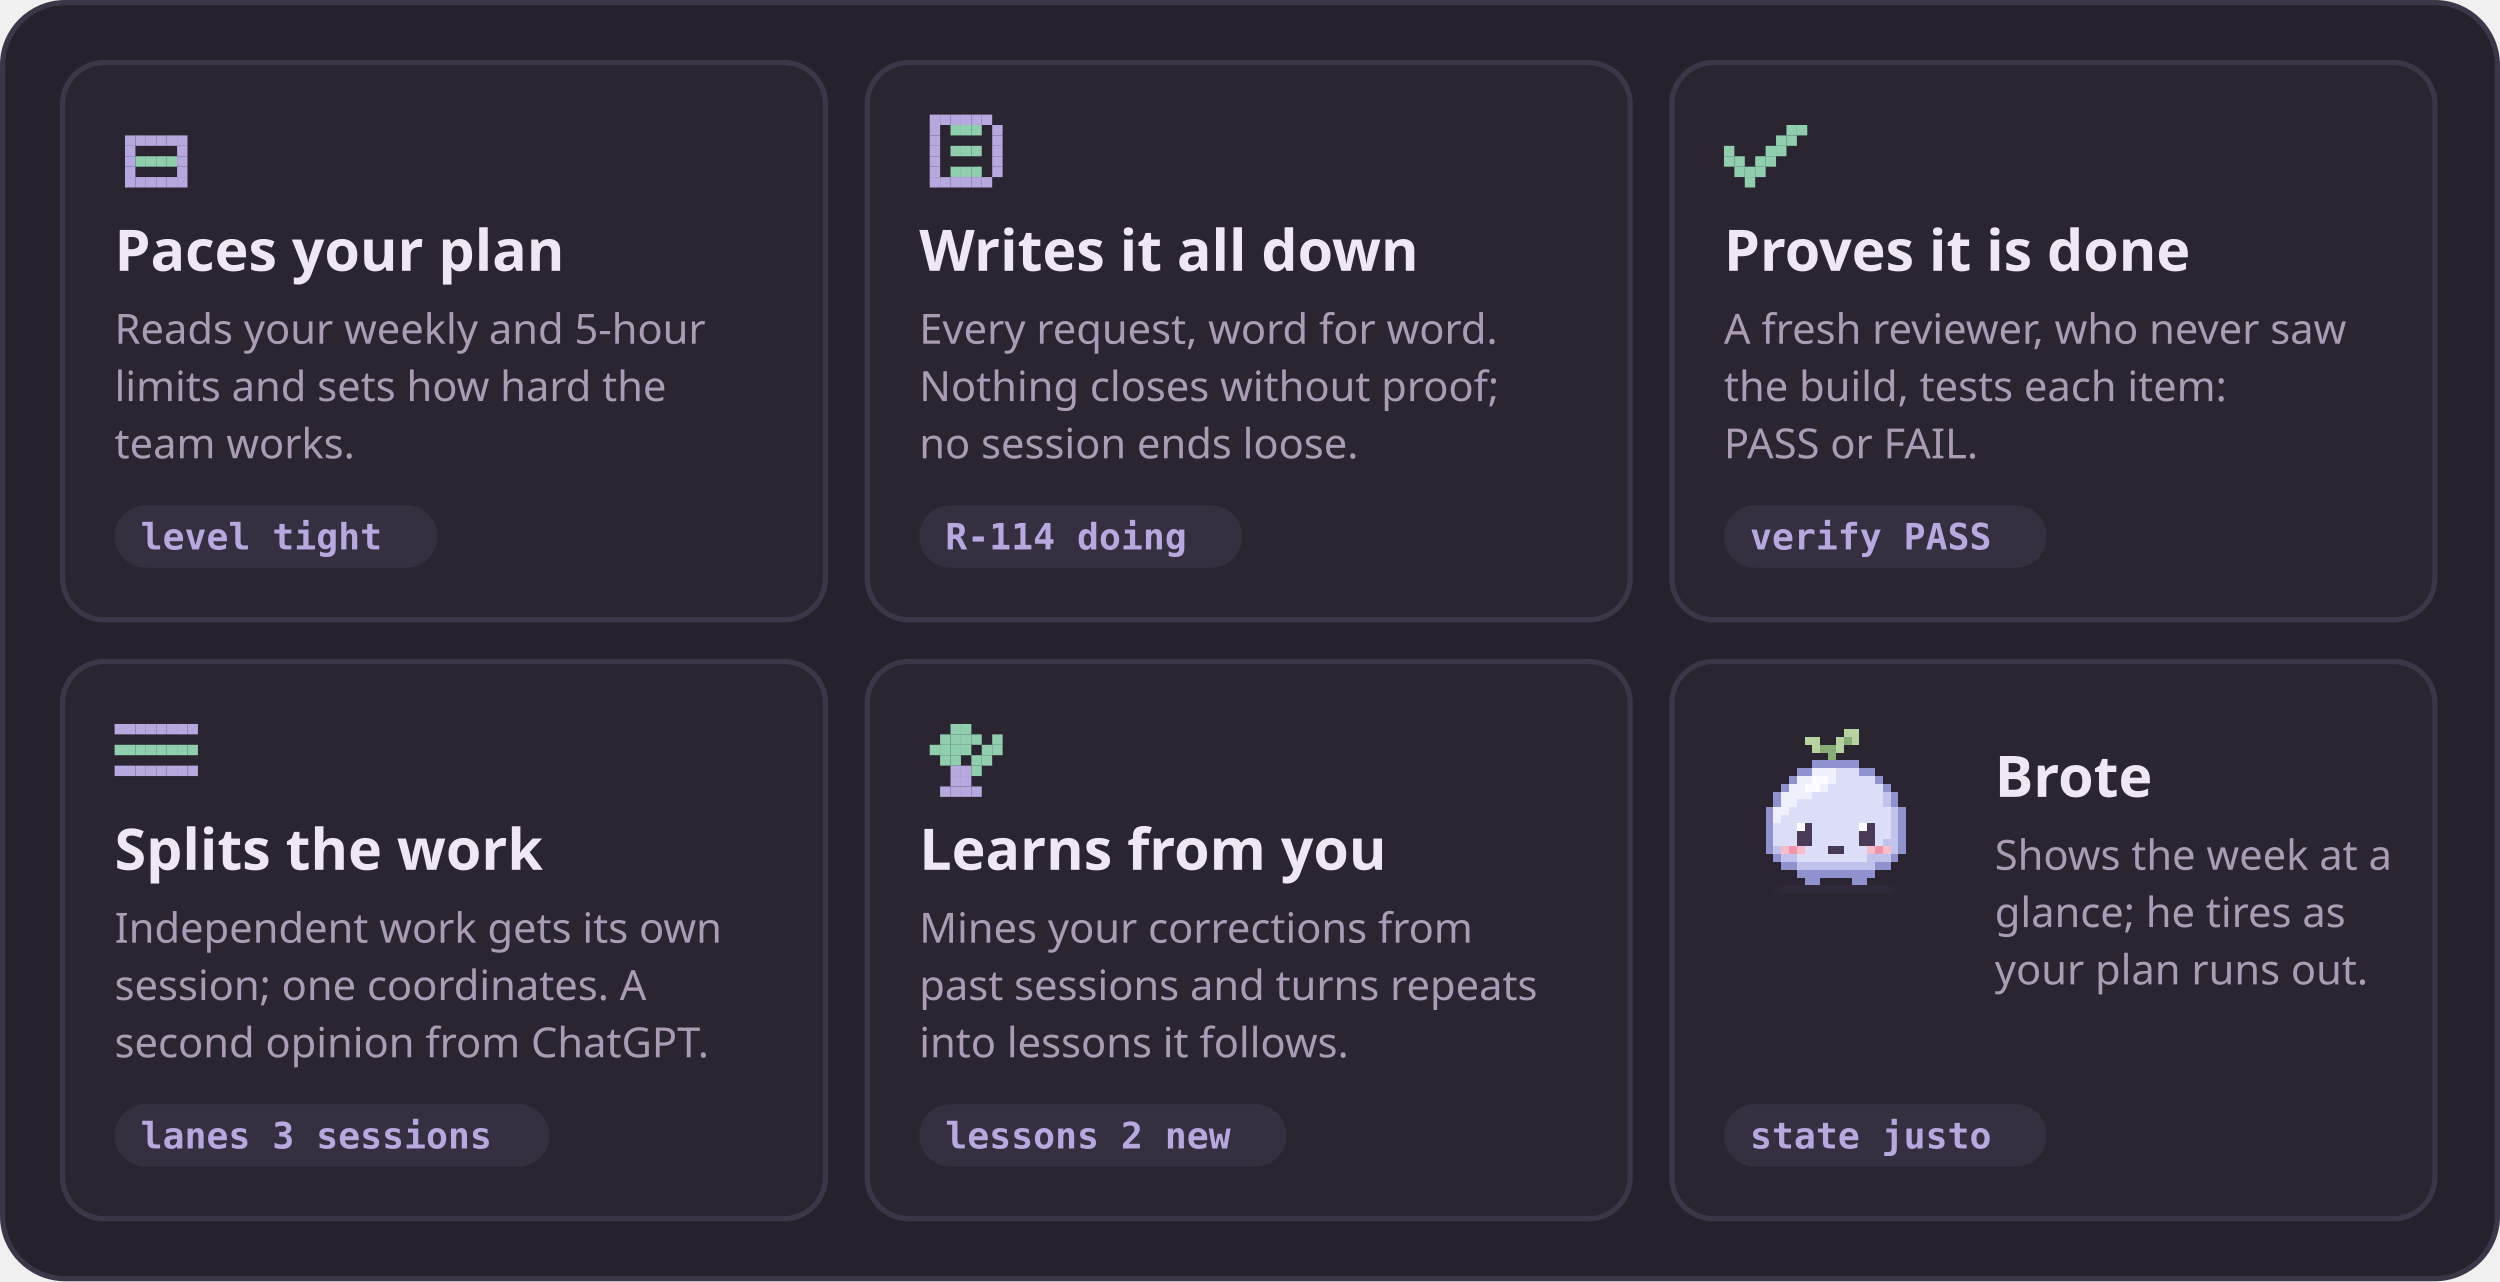
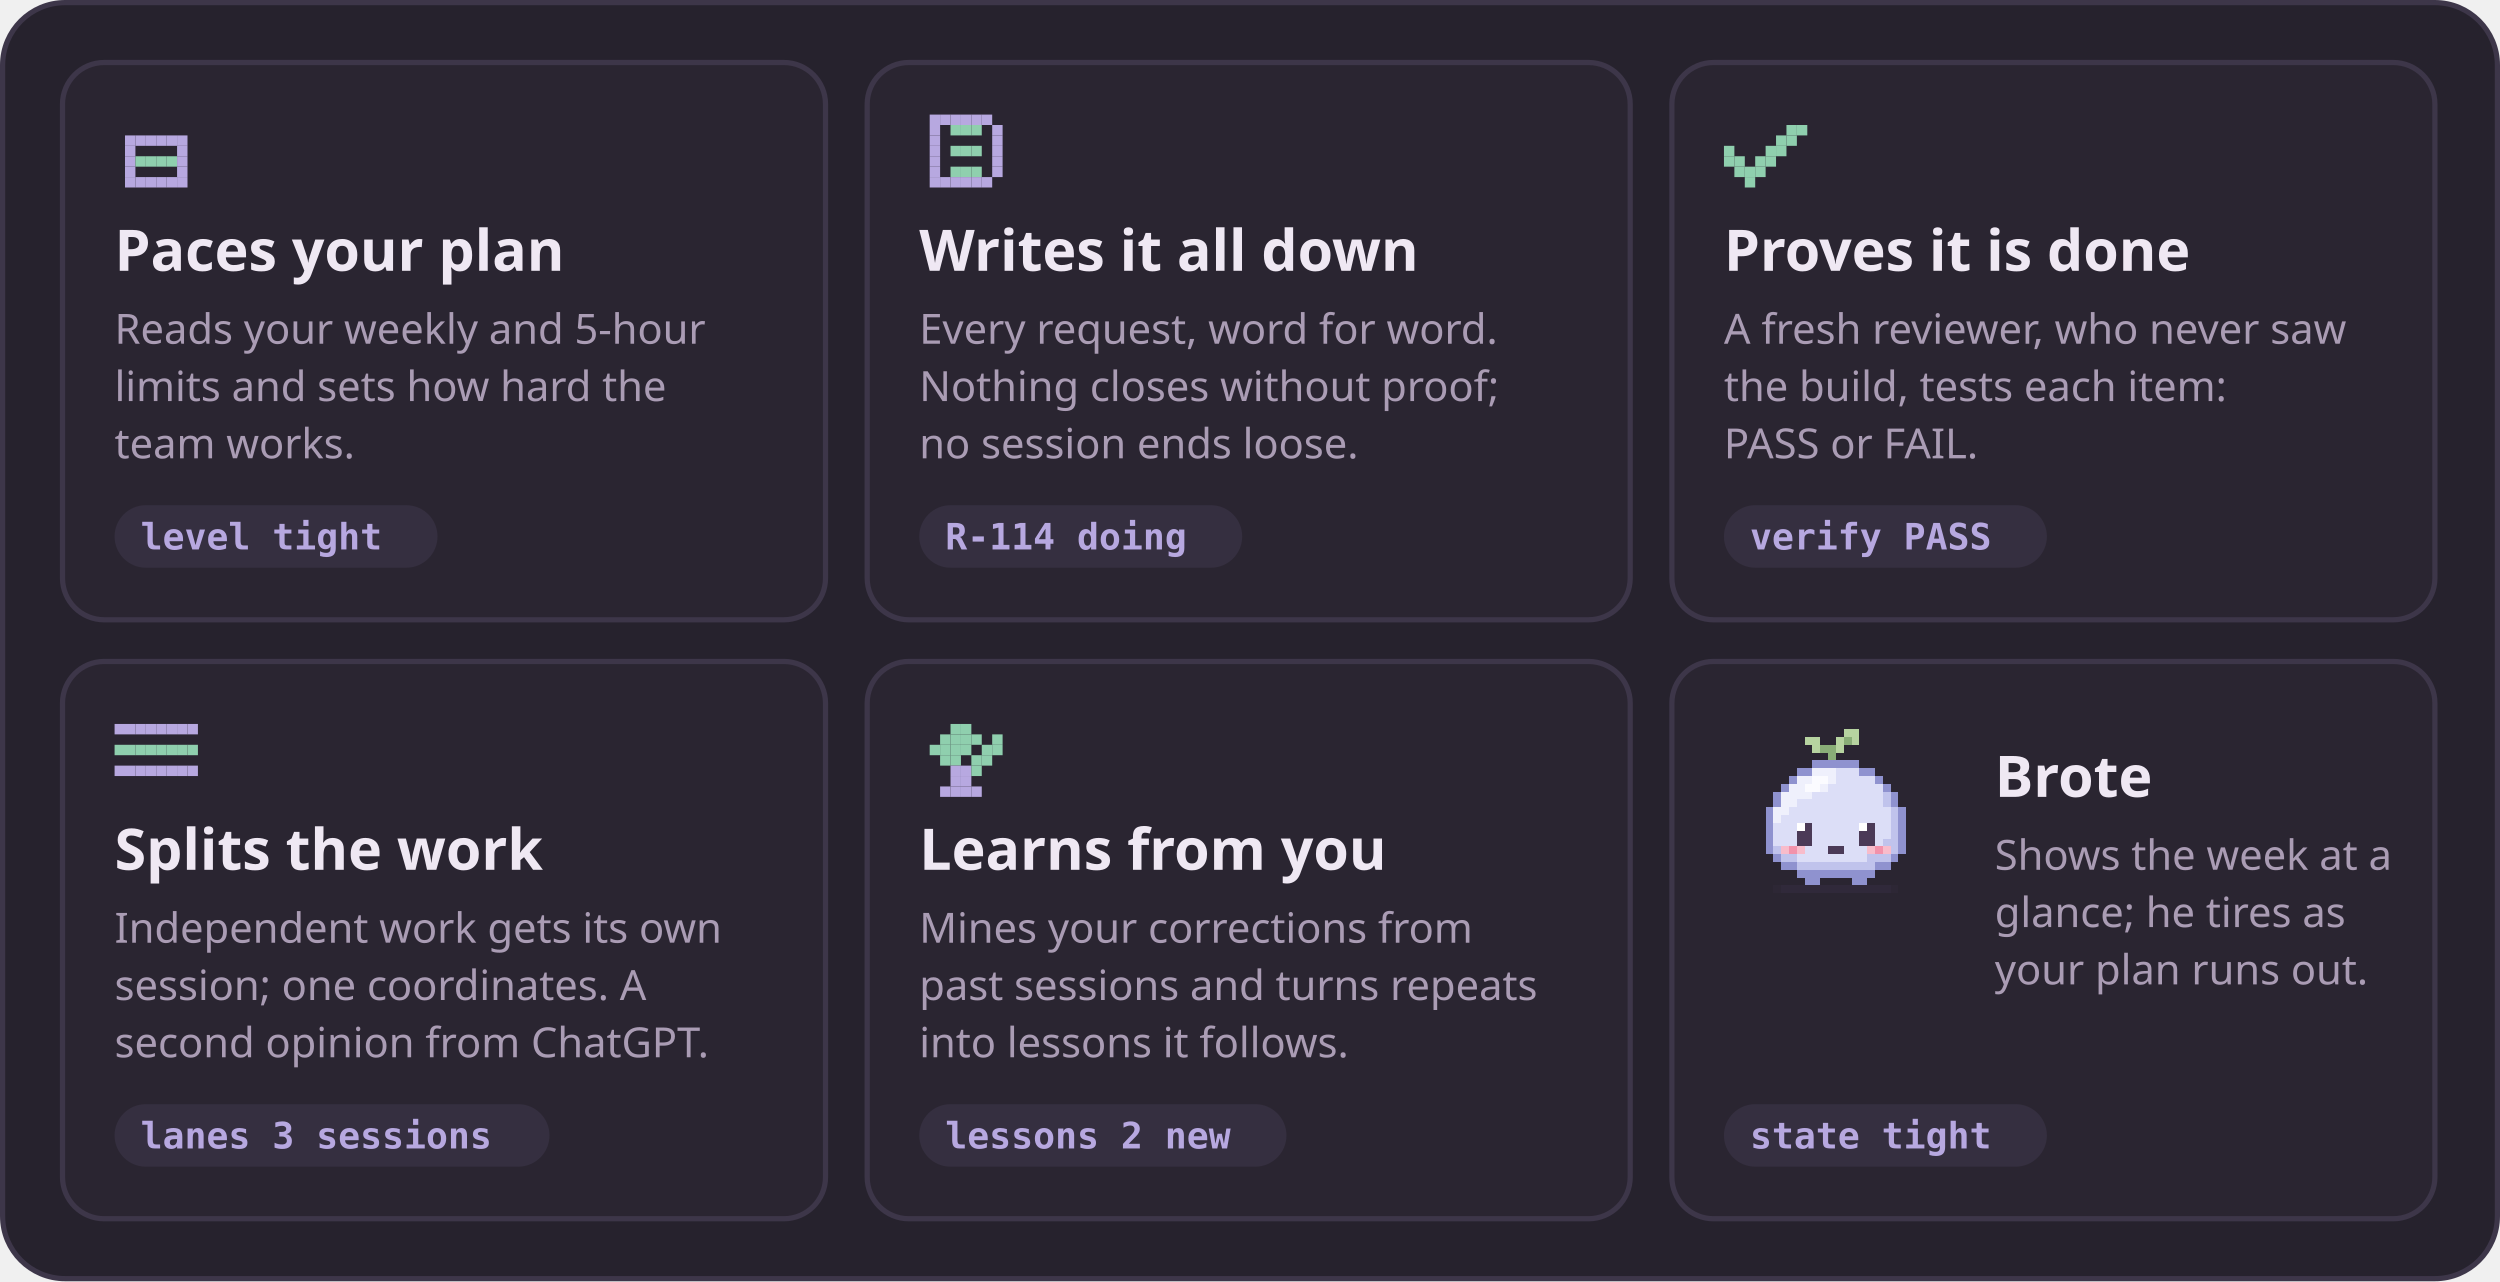
<svg xmlns="http://www.w3.org/2000/svg" width="960" height="492" viewBox="0 0 960 492" role="img" aria-label="Budgit does five things: paces your plan, writes every request down, proves it is done, splits the work into lanes, learns from your corrections. Brote, a small lilac pet, shows the week at a glance">
  <rect x="1" y="1" width="958" height="490" rx="24" fill="#26222d" stroke="#3d3649" stroke-width="2" />
  <rect x="24" y="24" width="293" height="214" rx="16" fill="#2a2531" stroke="#3d3649" stroke-width="2" />
  <rect x="48" y="52" width="4" height="4" fill="#b7a8e0" />
  <rect x="52" y="52" width="4" height="4" fill="#b7a8e0" />
  <rect x="56" y="52" width="4" height="4" fill="#b7a8e0" />
  <rect x="60" y="52" width="4" height="4" fill="#b7a8e0" />
  <rect x="64" y="52" width="4" height="4" fill="#b7a8e0" />
  <rect x="68" y="52" width="4" height="4" fill="#b7a8e0" />
  <rect x="48" y="56" width="4" height="4" fill="#b7a8e0" />
  <rect x="68" y="56" width="4" height="4" fill="#b7a8e0" />
  <rect x="48" y="60" width="4" height="4" fill="#b7a8e0" />
  <rect x="52" y="60" width="4" height="4" fill="#8fcfae" />
  <rect x="56" y="60" width="4" height="4" fill="#8fcfae" />
  <rect x="60" y="60" width="4" height="4" fill="#8fcfae" />
  <rect x="64" y="60" width="4" height="4" fill="#8fcfae" />
  <rect x="68" y="60" width="4" height="4" fill="#b7a8e0" />
  <rect x="48" y="64" width="4" height="4" fill="#b7a8e0" />
  <rect x="68" y="64" width="4" height="4" fill="#b7a8e0" />
  <rect x="48" y="68" width="4" height="4" fill="#b7a8e0" />
  <rect x="52" y="68" width="4" height="4" fill="#b7a8e0" />
  <rect x="56" y="68" width="4" height="4" fill="#b7a8e0" />
  <rect x="60" y="68" width="4" height="4" fill="#b7a8e0" />
  <rect x="64" y="68" width="4" height="4" fill="#b7a8e0" />
  <rect x="68" y="68" width="4" height="4" fill="#b7a8e0" />
  <text x="44" y="104" font-family="ui-rounded, 'SF Pro Rounded', 'Segoe UI', system-ui, -apple-system, sans-serif" font-size="22" font-weight="700" fill="#efe8f3" text-anchor="start">Paces your plan</text>
  <text x="44" y="132" font-family="ui-rounded, 'SF Pro Rounded', 'Segoe UI', system-ui, -apple-system, sans-serif" font-size="16" font-weight="400" fill="#aa9cb4" text-anchor="start">Reads your weekly and 5-hour</text>
  <text x="44" y="154" font-family="ui-rounded, 'SF Pro Rounded', 'Segoe UI', system-ui, -apple-system, sans-serif" font-size="16" font-weight="400" fill="#aa9cb4" text-anchor="start">limits and sets how hard the</text>
  <text x="44" y="176" font-family="ui-rounded, 'SF Pro Rounded', 'Segoe UI', system-ui, -apple-system, sans-serif" font-size="16" font-weight="400" fill="#aa9cb4" text-anchor="start">team works.</text>
  <rect x="44" y="194" width="124" height="24" rx="12" fill="#352f40" />
  <text x="54" y="211" font-family="ui-monospace, 'SF Mono', Menlo, Consolas, monospace" font-size="14" font-weight="600" fill="#b7a8e0" text-anchor="start">level  tight</text>
  <rect x="333" y="24" width="293" height="214" rx="16" fill="#2a2531" stroke="#3d3649" stroke-width="2" />
  <rect x="357" y="44" width="4" height="4" fill="#b7a8e0" />
  <rect x="361" y="44" width="4" height="4" fill="#b7a8e0" />
  <rect x="365" y="44" width="4" height="4" fill="#b7a8e0" />
  <rect x="369" y="44" width="4" height="4" fill="#b7a8e0" />
  <rect x="373" y="44" width="4" height="4" fill="#b7a8e0" />
  <rect x="377" y="44" width="4" height="4" fill="#b7a8e0" />
  <rect x="357" y="48" width="4" height="4" fill="#b7a8e0" />
  <rect x="365" y="48" width="4" height="4" fill="#8fcfae" />
  <rect x="369" y="48" width="4" height="4" fill="#8fcfae" />
  <rect x="373" y="48" width="4" height="4" fill="#8fcfae" />
  <rect x="381" y="48" width="4" height="4" fill="#b7a8e0" />
  <rect x="357" y="52" width="4" height="4" fill="#b7a8e0" />
  <rect x="381" y="52" width="4" height="4" fill="#b7a8e0" />
  <rect x="357" y="56" width="4" height="4" fill="#b7a8e0" />
  <rect x="365" y="56" width="4" height="4" fill="#8fcfae" />
  <rect x="369" y="56" width="4" height="4" fill="#8fcfae" />
  <rect x="373" y="56" width="4" height="4" fill="#8fcfae" />
  <rect x="381" y="56" width="4" height="4" fill="#b7a8e0" />
  <rect x="357" y="60" width="4" height="4" fill="#b7a8e0" />
  <rect x="381" y="60" width="4" height="4" fill="#b7a8e0" />
  <rect x="357" y="64" width="4" height="4" fill="#b7a8e0" />
  <rect x="365" y="64" width="4" height="4" fill="#8fcfae" />
  <rect x="369" y="64" width="4" height="4" fill="#8fcfae" />
  <rect x="373" y="64" width="4" height="4" fill="#8fcfae" />
  <rect x="381" y="64" width="4" height="4" fill="#b7a8e0" />
  <rect x="357" y="68" width="4" height="4" fill="#b7a8e0" />
  <rect x="361" y="68" width="4" height="4" fill="#b7a8e0" />
  <rect x="365" y="68" width="4" height="4" fill="#b7a8e0" />
  <rect x="369" y="68" width="4" height="4" fill="#b7a8e0" />
  <rect x="373" y="68" width="4" height="4" fill="#b7a8e0" />
  <rect x="377" y="68" width="4" height="4" fill="#b7a8e0" />
  <text x="353" y="104" font-family="ui-rounded, 'SF Pro Rounded', 'Segoe UI', system-ui, -apple-system, sans-serif" font-size="22" font-weight="700" fill="#efe8f3" text-anchor="start">Writes it all down</text>
  <text x="353" y="132" font-family="ui-rounded, 'SF Pro Rounded', 'Segoe UI', system-ui, -apple-system, sans-serif" font-size="16" font-weight="400" fill="#aa9cb4" text-anchor="start">Every request, word for word.</text>
  <text x="353" y="154" font-family="ui-rounded, 'SF Pro Rounded', 'Segoe UI', system-ui, -apple-system, sans-serif" font-size="16" font-weight="400" fill="#aa9cb4" text-anchor="start">Nothing closes without proof;</text>
  <text x="353" y="176" font-family="ui-rounded, 'SF Pro Rounded', 'Segoe UI', system-ui, -apple-system, sans-serif" font-size="16" font-weight="400" fill="#aa9cb4" text-anchor="start">no session ends loose.</text>
  <rect x="353" y="194" width="124" height="24" rx="12" fill="#352f40" />
  <text x="363" y="211" font-family="ui-monospace, 'SF Mono', Menlo, Consolas, monospace" font-size="14" font-weight="600" fill="#b7a8e0" text-anchor="start">R-114  doing</text>
  <rect x="642" y="24" width="293" height="214" rx="16" fill="#2a2531" stroke="#3d3649" stroke-width="2" />
  <rect x="686" y="48" width="4" height="4" fill="#8fcfae" />
  <rect x="690" y="48" width="4" height="4" fill="#8fcfae" />
  <rect x="682" y="52" width="4" height="4" fill="#8fcfae" />
  <rect x="686" y="52" width="4" height="4" fill="#8fcfae" />
  <rect x="662" y="56" width="4" height="4" fill="#8fcfae" />
  <rect x="678" y="56" width="4" height="4" fill="#8fcfae" />
  <rect x="682" y="56" width="4" height="4" fill="#8fcfae" />
  <rect x="662" y="60" width="4" height="4" fill="#8fcfae" />
  <rect x="666" y="60" width="4" height="4" fill="#8fcfae" />
  <rect x="674" y="60" width="4" height="4" fill="#8fcfae" />
  <rect x="678" y="60" width="4" height="4" fill="#8fcfae" />
  <rect x="666" y="64" width="4" height="4" fill="#8fcfae" />
  <rect x="670" y="64" width="4" height="4" fill="#8fcfae" />
  <rect x="674" y="64" width="4" height="4" fill="#8fcfae" />
  <rect x="670" y="68" width="4" height="4" fill="#8fcfae" />
  <text x="662" y="104" font-family="ui-rounded, 'SF Pro Rounded', 'Segoe UI', system-ui, -apple-system, sans-serif" font-size="22" font-weight="700" fill="#efe8f3" text-anchor="start">Proves it is done</text>
  <text x="662" y="132" font-family="ui-rounded, 'SF Pro Rounded', 'Segoe UI', system-ui, -apple-system, sans-serif" font-size="16" font-weight="400" fill="#aa9cb4" text-anchor="start">A fresh reviewer, who never saw</text>
  <text x="662" y="154" font-family="ui-rounded, 'SF Pro Rounded', 'Segoe UI', system-ui, -apple-system, sans-serif" font-size="16" font-weight="400" fill="#aa9cb4" text-anchor="start">the build, tests each item:</text>
  <text x="662" y="176" font-family="ui-rounded, 'SF Pro Rounded', 'Segoe UI', system-ui, -apple-system, sans-serif" font-size="16" font-weight="400" fill="#aa9cb4" text-anchor="start">PASS or FAIL.</text>
  <rect x="662" y="194" width="124" height="24" rx="12" fill="#352f40" />
  <text x="672" y="211" font-family="ui-monospace, 'SF Mono', Menlo, Consolas, monospace" font-size="14" font-weight="600" fill="#b7a8e0" text-anchor="start">verify  PASS</text>
  <rect x="24" y="254" width="293" height="214" rx="16" fill="#2a2531" stroke="#3d3649" stroke-width="2" />
  <rect x="44" y="278" width="4" height="4" fill="#b7a8e0" />
  <rect x="48" y="278" width="4" height="4" fill="#b7a8e0" />
  <rect x="52" y="278" width="4" height="4" fill="#b7a8e0" />
  <rect x="56" y="278" width="4" height="4" fill="#b7a8e0" />
  <rect x="60" y="278" width="4" height="4" fill="#b7a8e0" />
  <rect x="64" y="278" width="4" height="4" fill="#b7a8e0" />
  <rect x="68" y="278" width="4" height="4" fill="#b7a8e0" />
  <rect x="72" y="278" width="4" height="4" fill="#b7a8e0" />
  <rect x="44" y="286" width="4" height="4" fill="#8fcfae" />
  <rect x="48" y="286" width="4" height="4" fill="#8fcfae" />
  <rect x="52" y="286" width="4" height="4" fill="#8fcfae" />
  <rect x="56" y="286" width="4" height="4" fill="#8fcfae" />
  <rect x="60" y="286" width="4" height="4" fill="#8fcfae" />
  <rect x="64" y="286" width="4" height="4" fill="#8fcfae" />
  <rect x="68" y="286" width="4" height="4" fill="#8fcfae" />
  <rect x="72" y="286" width="4" height="4" fill="#8fcfae" />
  <rect x="44" y="294" width="4" height="4" fill="#b7a8e0" />
  <rect x="48" y="294" width="4" height="4" fill="#b7a8e0" />
  <rect x="52" y="294" width="4" height="4" fill="#b7a8e0" />
  <rect x="56" y="294" width="4" height="4" fill="#b7a8e0" />
  <rect x="60" y="294" width="4" height="4" fill="#b7a8e0" />
  <rect x="64" y="294" width="4" height="4" fill="#b7a8e0" />
  <rect x="68" y="294" width="4" height="4" fill="#b7a8e0" />
  <rect x="72" y="294" width="4" height="4" fill="#b7a8e0" />
  <text x="44" y="334" font-family="ui-rounded, 'SF Pro Rounded', 'Segoe UI', system-ui, -apple-system, sans-serif" font-size="22" font-weight="700" fill="#efe8f3" text-anchor="start">Splits the work</text>
  <text x="44" y="362" font-family="ui-rounded, 'SF Pro Rounded', 'Segoe UI', system-ui, -apple-system, sans-serif" font-size="16" font-weight="400" fill="#aa9cb4" text-anchor="start">Independent work gets its own</text>
  <text x="44" y="384" font-family="ui-rounded, 'SF Pro Rounded', 'Segoe UI', system-ui, -apple-system, sans-serif" font-size="16" font-weight="400" fill="#aa9cb4" text-anchor="start">session; one coordinates. A</text>
  <text x="44" y="406" font-family="ui-rounded, 'SF Pro Rounded', 'Segoe UI', system-ui, -apple-system, sans-serif" font-size="16" font-weight="400" fill="#aa9cb4" text-anchor="start">second opinion from ChatGPT.</text>
  <rect x="44" y="424" width="167" height="24" rx="12" fill="#352f40" />
  <text x="54" y="441" font-family="ui-monospace, 'SF Mono', Menlo, Consolas, monospace" font-size="14" font-weight="600" fill="#b7a8e0" text-anchor="start">lanes  3 sessions</text>
  <rect x="333" y="254" width="293" height="214" rx="16" fill="#2a2531" stroke="#3d3649" stroke-width="2" />
  <rect x="365" y="278" width="4" height="4" fill="#8fcfae" />
  <rect x="369" y="278" width="4" height="4" fill="#8fcfae" />
  <rect x="361" y="282" width="4" height="4" fill="#8fcfae" />
  <rect x="365" y="282" width="4" height="4" fill="#8fcfae" />
  <rect x="369" y="282" width="4" height="4" fill="#8fcfae" />
  <rect x="373" y="282" width="4" height="4" fill="#8fcfae" />
  <rect x="381" y="282" width="4" height="4" fill="#8fcfae" />
  <rect x="357" y="286" width="4" height="4" fill="#8fcfae" />
  <rect x="361" y="286" width="4" height="4" fill="#8fcfae" />
  <rect x="365" y="286" width="4" height="4" fill="#8fcfae" />
  <rect x="369" y="286" width="4" height="4" fill="#8fcfae" />
  <rect x="377" y="286" width="4" height="4" fill="#8fcfae" />
  <rect x="381" y="286" width="4" height="4" fill="#8fcfae" />
  <rect x="361" y="290" width="4" height="4" fill="#8fcfae" />
  <rect x="365" y="290" width="4" height="4" fill="#8fcfae" />
  <rect x="373" y="290" width="4" height="4" fill="#8fcfae" />
  <rect x="377" y="290" width="4" height="4" fill="#8fcfae" />
  <rect x="365" y="294" width="4" height="4" fill="#b7a8e0" />
  <rect x="369" y="294" width="4" height="4" fill="#b7a8e0" />
  <rect x="373" y="294" width="4" height="4" fill="#8fcfae" />
  <rect x="365" y="298" width="4" height="4" fill="#b7a8e0" />
  <rect x="369" y="298" width="4" height="4" fill="#b7a8e0" />
  <rect x="361" y="302" width="4" height="4" fill="#b7a8e0" />
  <rect x="365" y="302" width="4" height="4" fill="#b7a8e0" />
  <rect x="369" y="302" width="4" height="4" fill="#b7a8e0" />
  <rect x="373" y="302" width="4" height="4" fill="#b7a8e0" />
  <text x="353" y="334" font-family="ui-rounded, 'SF Pro Rounded', 'Segoe UI', system-ui, -apple-system, sans-serif" font-size="22" font-weight="700" fill="#efe8f3" text-anchor="start">Learns from you</text>
  <text x="353" y="362" font-family="ui-rounded, 'SF Pro Rounded', 'Segoe UI', system-ui, -apple-system, sans-serif" font-size="16" font-weight="400" fill="#aa9cb4" text-anchor="start">Mines your corrections from</text>
  <text x="353" y="384" font-family="ui-rounded, 'SF Pro Rounded', 'Segoe UI', system-ui, -apple-system, sans-serif" font-size="16" font-weight="400" fill="#aa9cb4" text-anchor="start">past sessions and turns repeats</text>
  <text x="353" y="406" font-family="ui-rounded, 'SF Pro Rounded', 'Segoe UI', system-ui, -apple-system, sans-serif" font-size="16" font-weight="400" fill="#aa9cb4" text-anchor="start">into lessons it follows.</text>
  <rect x="353" y="424" width="141" height="24" rx="12" fill="#352f40" />
  <text x="363" y="441" font-family="ui-monospace, 'SF Mono', Menlo, Consolas, monospace" font-size="14" font-weight="600" fill="#b7a8e0" text-anchor="start">lessons  2 new</text>
  <rect x="642" y="254" width="293" height="214" rx="16" fill="#2a2531" stroke="#3d3649" stroke-width="2" />
  <g shape-rendering="crispEdges">
    <rect x="708" y="280" width="6" height="3" fill="#b6d3a0" />
    <rect x="693" y="283" width="6" height="3" fill="#b6d3a0" />
    <rect x="705" y="283" width="3" height="3" fill="#b6d3a0" />
    <rect x="708" y="283" width="3" height="3" fill="#89ad77" />
    <rect x="711" y="283" width="3" height="3" fill="#b6d3a0" />
    <rect x="696" y="286" width="3" height="3" fill="#b6d3a0" />
    <rect x="699" y="286" width="6" height="3" fill="#89ad77" />
    <rect x="705" y="286" width="3" height="3" fill="#b6d3a0" />
    <rect x="702" y="289" width="3" height="3" fill="#89ad77" />
    <rect x="696" y="292" width="18" height="3" fill="#8f92cf" />
    <rect x="690" y="295" width="6" height="3" fill="#8f92cf" />
    <rect x="696" y="295" width="9" height="3" fill="#eff0fc" />
    <rect x="705" y="295" width="9" height="3" fill="#dcdef7" />
    <rect x="714" y="295" width="6" height="3" fill="#8f92cf" />
    <rect x="687" y="298" width="3" height="3" fill="#8f92cf" />
    <rect x="690" y="298" width="6" height="3" fill="#eff0fc" />
    <rect x="696" y="298" width="6" height="3" fill="#fbfbff" />
    <rect x="702" y="298" width="3" height="3" fill="#eff0fc" />
    <rect x="705" y="298" width="15" height="3" fill="#dcdef7" />
    <rect x="720" y="298" width="3" height="3" fill="#8f92cf" />
    <rect x="684" y="301" width="3" height="3" fill="#8f92cf" />
    <rect x="687" y="301" width="6" height="3" fill="#eff0fc" />
    <rect x="693" y="301" width="6" height="3" fill="#fbfbff" />
    <rect x="699" y="301" width="3" height="3" fill="#eff0fc" />
    <rect x="702" y="301" width="21" height="3" fill="#dcdef7" />
    <rect x="723" y="301" width="3" height="3" fill="#8f92cf" />
    <rect x="681" y="304" width="3" height="3" fill="#8f92cf" />
    <rect x="684" y="304" width="12" height="3" fill="#eff0fc" />
    <rect x="696" y="304" width="27" height="3" fill="#dcdef7" />
    <rect x="723" y="304" width="3" height="3" fill="#c0c3ec" />
    <rect x="726" y="304" width="3" height="3" fill="#8f92cf" />
    <rect x="681" y="307" width="3" height="3" fill="#8f92cf" />
    <rect x="684" y="307" width="6" height="3" fill="#eff0fc" />
    <rect x="690" y="307" width="33" height="3" fill="#dcdef7" />
    <rect x="723" y="307" width="3" height="3" fill="#c0c3ec" />
    <rect x="726" y="307" width="3" height="3" fill="#8f92cf" />
    <rect x="678" y="310" width="3" height="3" fill="#8f92cf" />
    <rect x="681" y="310" width="6" height="3" fill="#eff0fc" />
    <rect x="687" y="310" width="39" height="3" fill="#dcdef7" />
    <rect x="726" y="310" width="3" height="3" fill="#c0c3ec" />
    <rect x="729" y="310" width="3" height="3" fill="#8f92cf" />
    <rect x="678" y="313" width="3" height="3" fill="#8f92cf" />
    <rect x="681" y="313" width="3" height="3" fill="#eff0fc" />
    <rect x="684" y="313" width="42" height="3" fill="#dcdef7" />
    <rect x="726" y="313" width="3" height="3" fill="#c0c3ec" />
    <rect x="729" y="313" width="3" height="3" fill="#8f92cf" />
    <rect x="678" y="316" width="3" height="3" fill="#8f92cf" />
    <rect x="681" y="316" width="9" height="3" fill="#dcdef7" />
    <rect x="690" y="316" width="3" height="3" fill="#ffffff" />
    <rect x="693" y="316" width="3" height="3" fill="#4b3a57" />
    <rect x="696" y="316" width="18" height="3" fill="#dcdef7" />
    <rect x="714" y="316" width="3" height="3" fill="#ffffff" />
    <rect x="717" y="316" width="3" height="3" fill="#4b3a57" />
    <rect x="720" y="316" width="6" height="3" fill="#dcdef7" />
    <rect x="726" y="316" width="3" height="3" fill="#c0c3ec" />
    <rect x="729" y="316" width="3" height="3" fill="#8f92cf" />
    <rect x="678" y="319" width="3" height="3" fill="#8f92cf" />
    <rect x="681" y="319" width="9" height="3" fill="#dcdef7" />
    <rect x="690" y="319" width="6" height="3" fill="#4b3a57" />
    <rect x="696" y="319" width="18" height="3" fill="#dcdef7" />
    <rect x="714" y="319" width="6" height="3" fill="#4b3a57" />
    <rect x="720" y="319" width="6" height="3" fill="#dcdef7" />
    <rect x="726" y="319" width="3" height="3" fill="#c0c3ec" />
    <rect x="729" y="319" width="3" height="3" fill="#8f92cf" />
    <rect x="678" y="322" width="3" height="3" fill="#8f92cf" />
    <rect x="681" y="322" width="9" height="3" fill="#dcdef7" />
    <rect x="690" y="322" width="6" height="3" fill="#4b3a57" />
    <rect x="696" y="322" width="18" height="3" fill="#dcdef7" />
    <rect x="714" y="322" width="6" height="3" fill="#4b3a57" />
    <rect x="720" y="322" width="3" height="3" fill="#dcdef7" />
    <rect x="723" y="322" width="6" height="3" fill="#c0c3ec" />
    <rect x="729" y="322" width="3" height="3" fill="#8f92cf" />
    <rect x="678" y="325" width="3" height="3" fill="#8f92cf" />
    <rect x="681" y="325" width="3" height="3" fill="#c0c3ec" />
    <rect x="684" y="325" width="3" height="3" fill="#f8bccb" />
    <rect x="687" y="325" width="3" height="3" fill="#f292ab" />
    <rect x="690" y="325" width="3" height="3" fill="#f8bccb" />
    <rect x="693" y="325" width="9" height="3" fill="#dcdef7" />
    <rect x="702" y="325" width="6" height="3" fill="#4b3a57" />
    <rect x="708" y="325" width="9" height="3" fill="#dcdef7" />
    <rect x="717" y="325" width="3" height="3" fill="#f8bccb" />
    <rect x="720" y="325" width="3" height="3" fill="#f292ab" />
    <rect x="723" y="325" width="3" height="3" fill="#f8bccb" />
    <rect x="726" y="325" width="3" height="3" fill="#c0c3ec" />
    <rect x="729" y="325" width="3" height="3" fill="#8f92cf" />
    <rect x="681" y="328" width="3" height="3" fill="#8f92cf" />
    <rect x="684" y="328" width="6" height="3" fill="#c0c3ec" />
    <rect x="690" y="328" width="27" height="3" fill="#dcdef7" />
    <rect x="717" y="328" width="9" height="3" fill="#c0c3ec" />
    <rect x="726" y="328" width="3" height="3" fill="#8f92cf" />
    <rect x="684" y="331" width="6" height="3" fill="#8f92cf" />
    <rect x="690" y="331" width="30" height="3" fill="#c0c3ec" />
    <rect x="720" y="331" width="6" height="3" fill="#8f92cf" />
    <rect x="690" y="334" width="30" height="3" fill="#8f92cf" />
    <rect x="693" y="337" width="6" height="3" fill="#8f92cf" />
    <rect x="711" y="337" width="6" height="3" fill="#8f92cf" />
    <rect x="681" y="340" width="3" height="3" fill="#5a4678" fill-opacity="0.06" />
    <rect x="684" y="340" width="42" height="3" fill="#5a4678" fill-opacity="0.14" />
    <rect x="726" y="340" width="3" height="3" fill="#5a4678" fill-opacity="0.06" />
  </g>
  <text x="766" y="306" font-family="ui-rounded, 'SF Pro Rounded', 'Segoe UI', system-ui, -apple-system, sans-serif" font-size="22" font-weight="700" fill="#efe8f3" text-anchor="start">Brote</text>
  <text x="766" y="334" font-family="ui-rounded, 'SF Pro Rounded', 'Segoe UI', system-ui, -apple-system, sans-serif" font-size="16" font-weight="400" fill="#aa9cb4" text-anchor="start">Shows the week at a</text>
  <text x="766" y="356" font-family="ui-rounded, 'SF Pro Rounded', 'Segoe UI', system-ui, -apple-system, sans-serif" font-size="16" font-weight="400" fill="#aa9cb4" text-anchor="start">glance; he tires as</text>
  <text x="766" y="378" font-family="ui-rounded, 'SF Pro Rounded', 'Segoe UI', system-ui, -apple-system, sans-serif" font-size="16" font-weight="400" fill="#aa9cb4" text-anchor="start">your plan runs out.</text>
  <rect x="662" y="424" width="124" height="24" rx="12" fill="#352f40" />
-   <text x="672" y="441" font-family="ui-monospace, 'SF Mono', Menlo, Consolas, monospace" font-size="14" font-weight="600" fill="#b7a8e0" text-anchor="start">state  justo</text>
+   <text x="672" y="441" font-family="ui-monospace, 'SF Mono', Menlo, Consolas, monospace" font-size="14" font-weight="600" fill="#b7a8e0" text-anchor="start">state  tight</text>
</svg>
